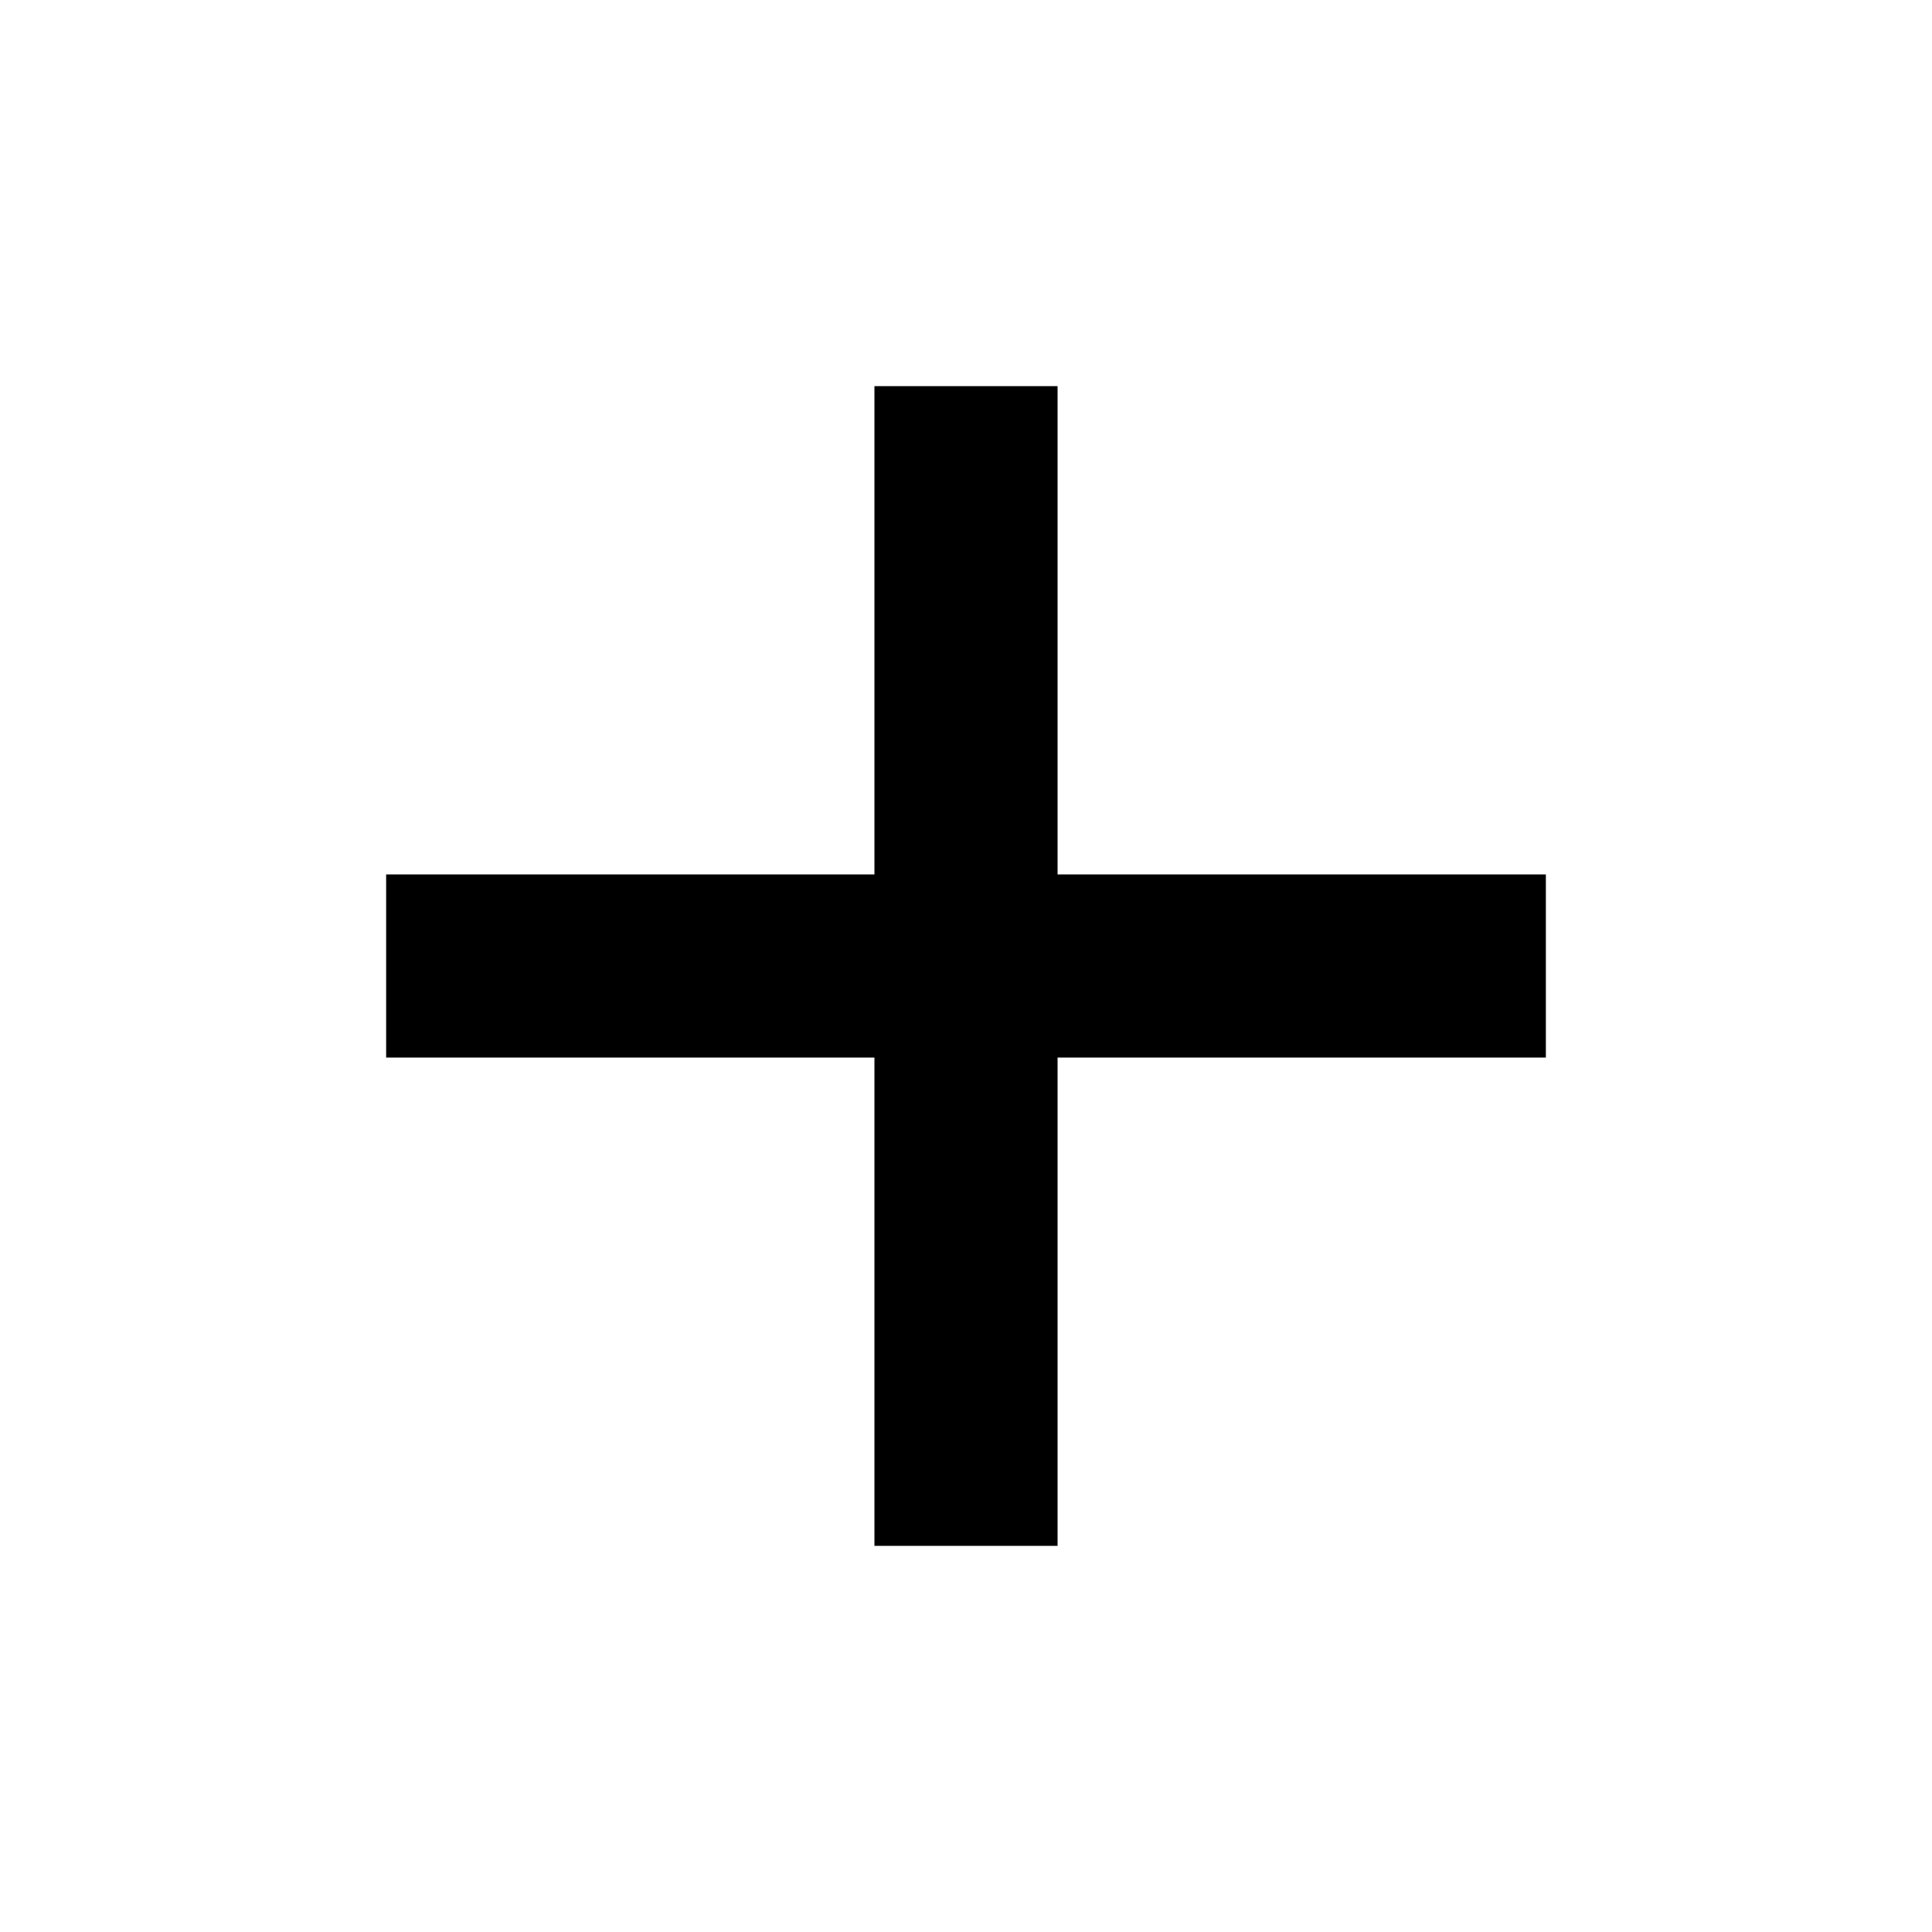
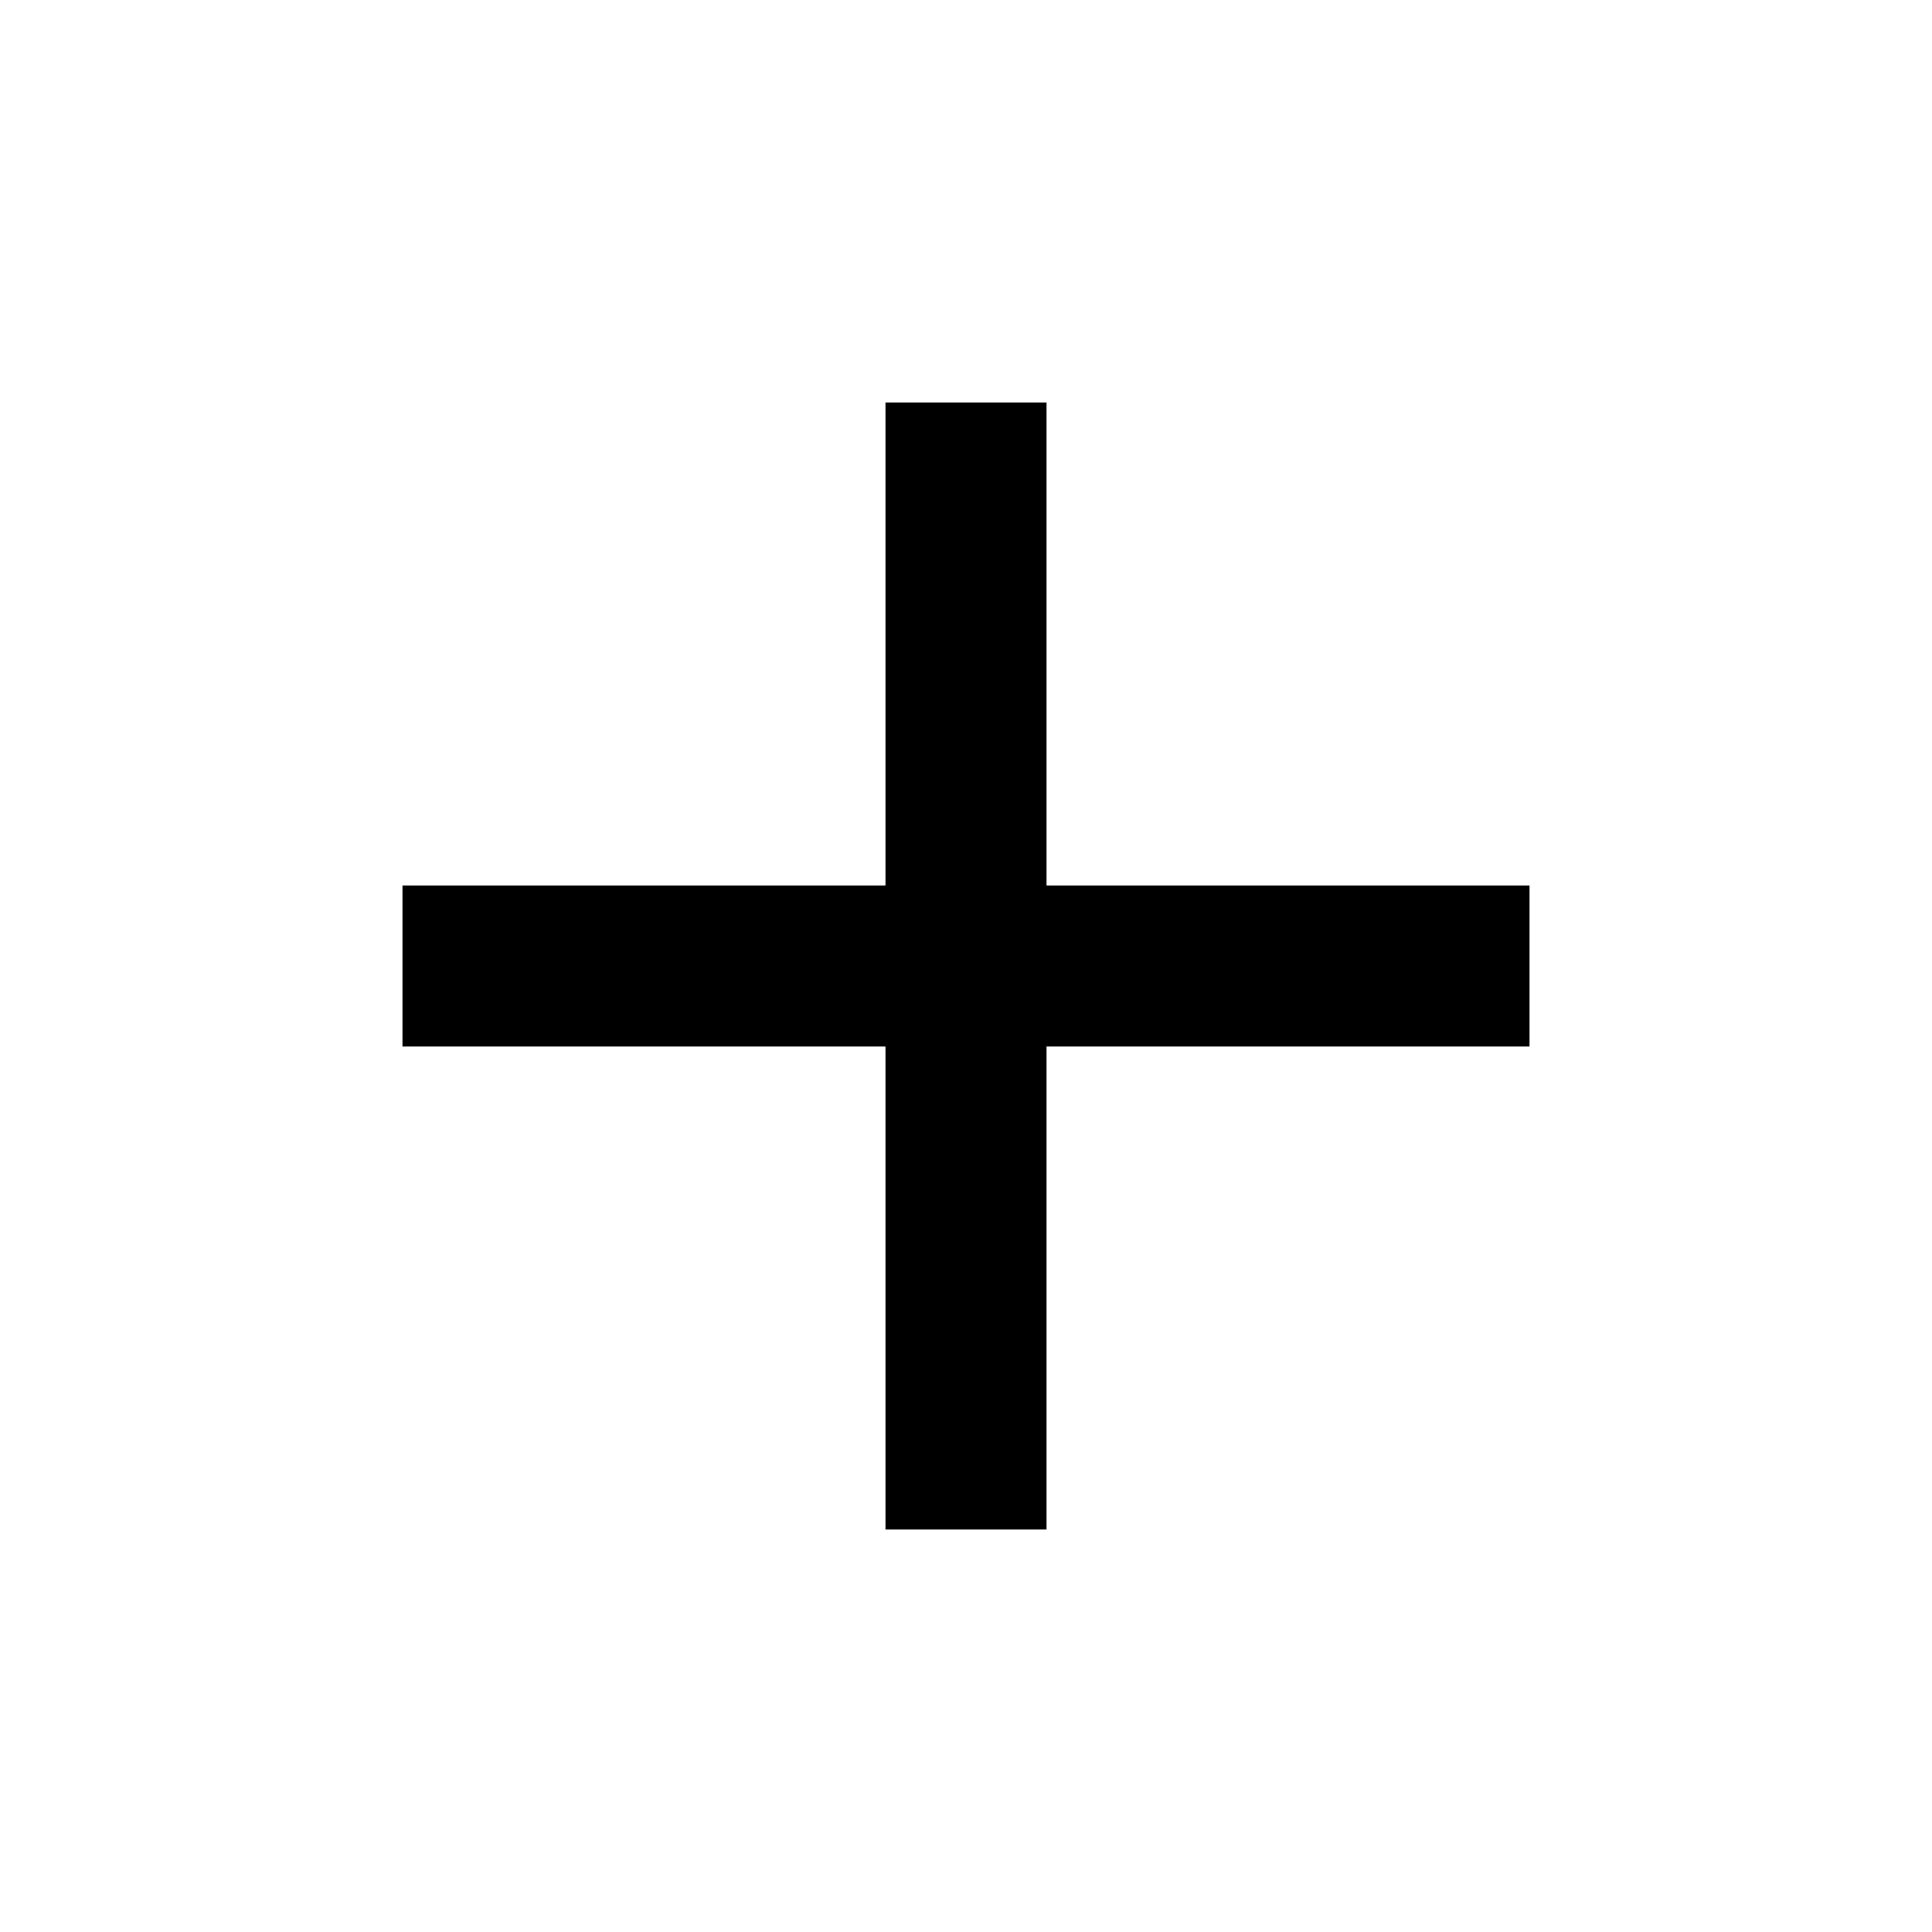
<svg xmlns="http://www.w3.org/2000/svg" height="24" viewBox="0 -960 960 960" width="24">
-   <path d="M434.5-434.5H191.869v-91H434.5v-242.631h91V-525.5h242.631v91H525.5v242.631h-91V-434.5Z" />
+   <path d="M440-440H200v-80h240v-240h80v240h240v80H520v240h-80v-240Z" />
</svg>
